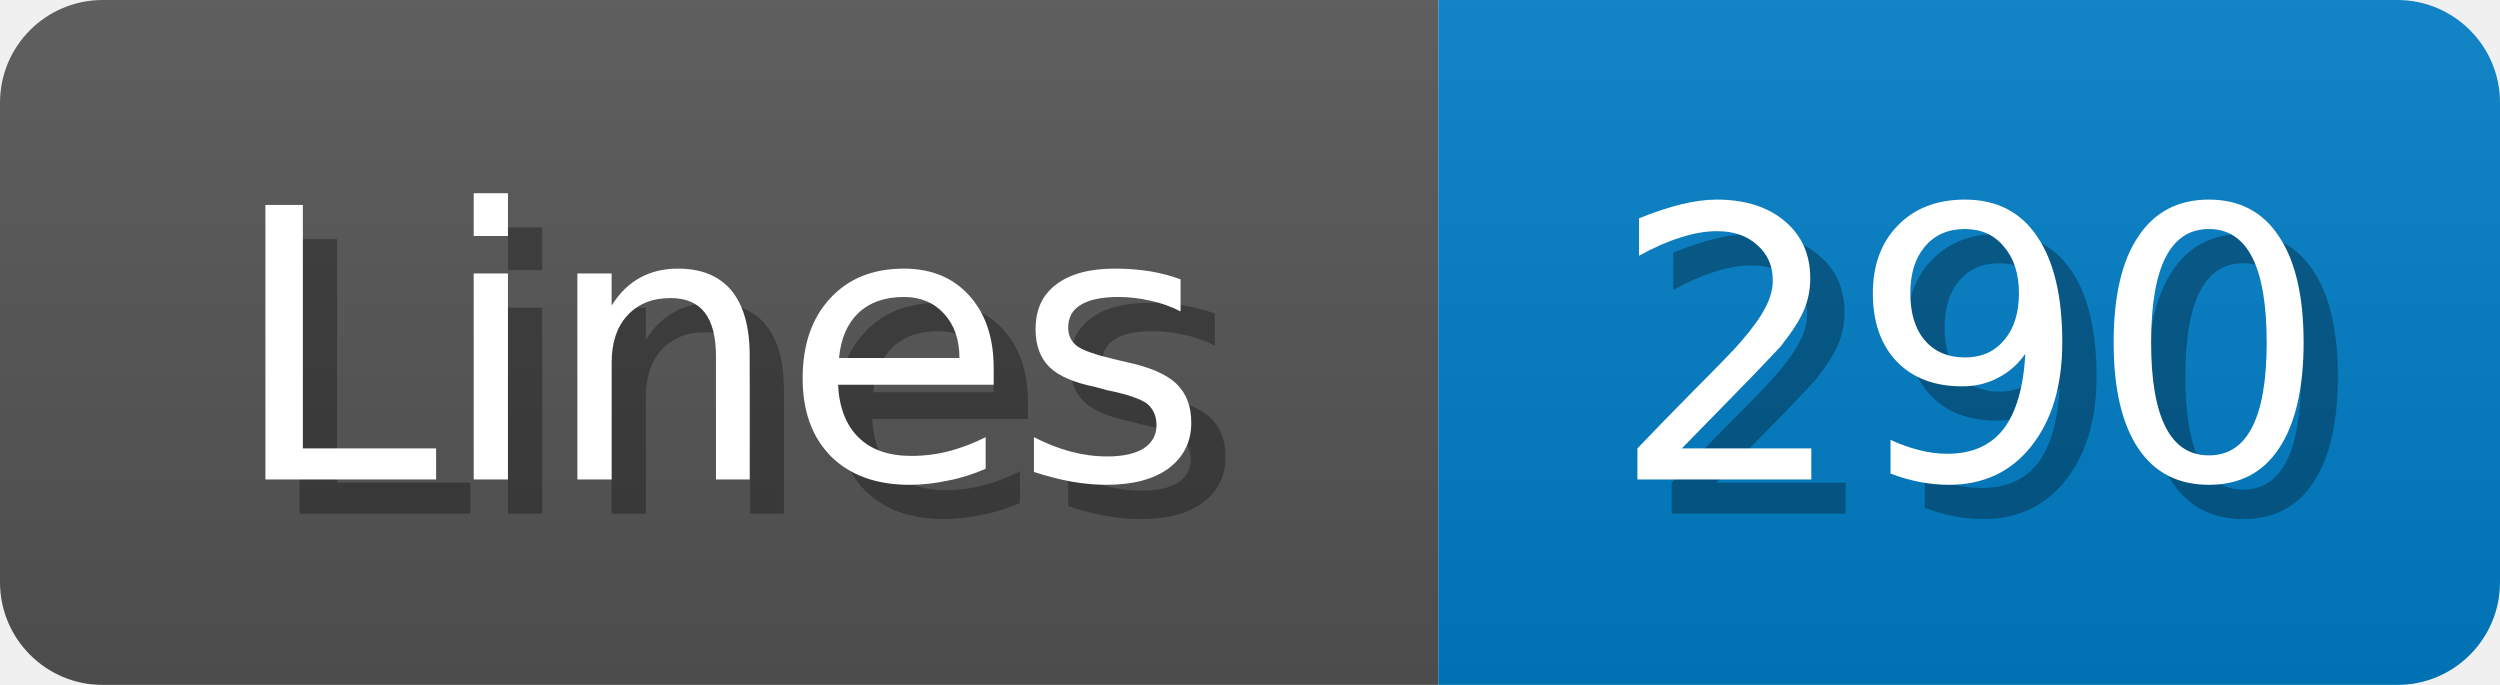
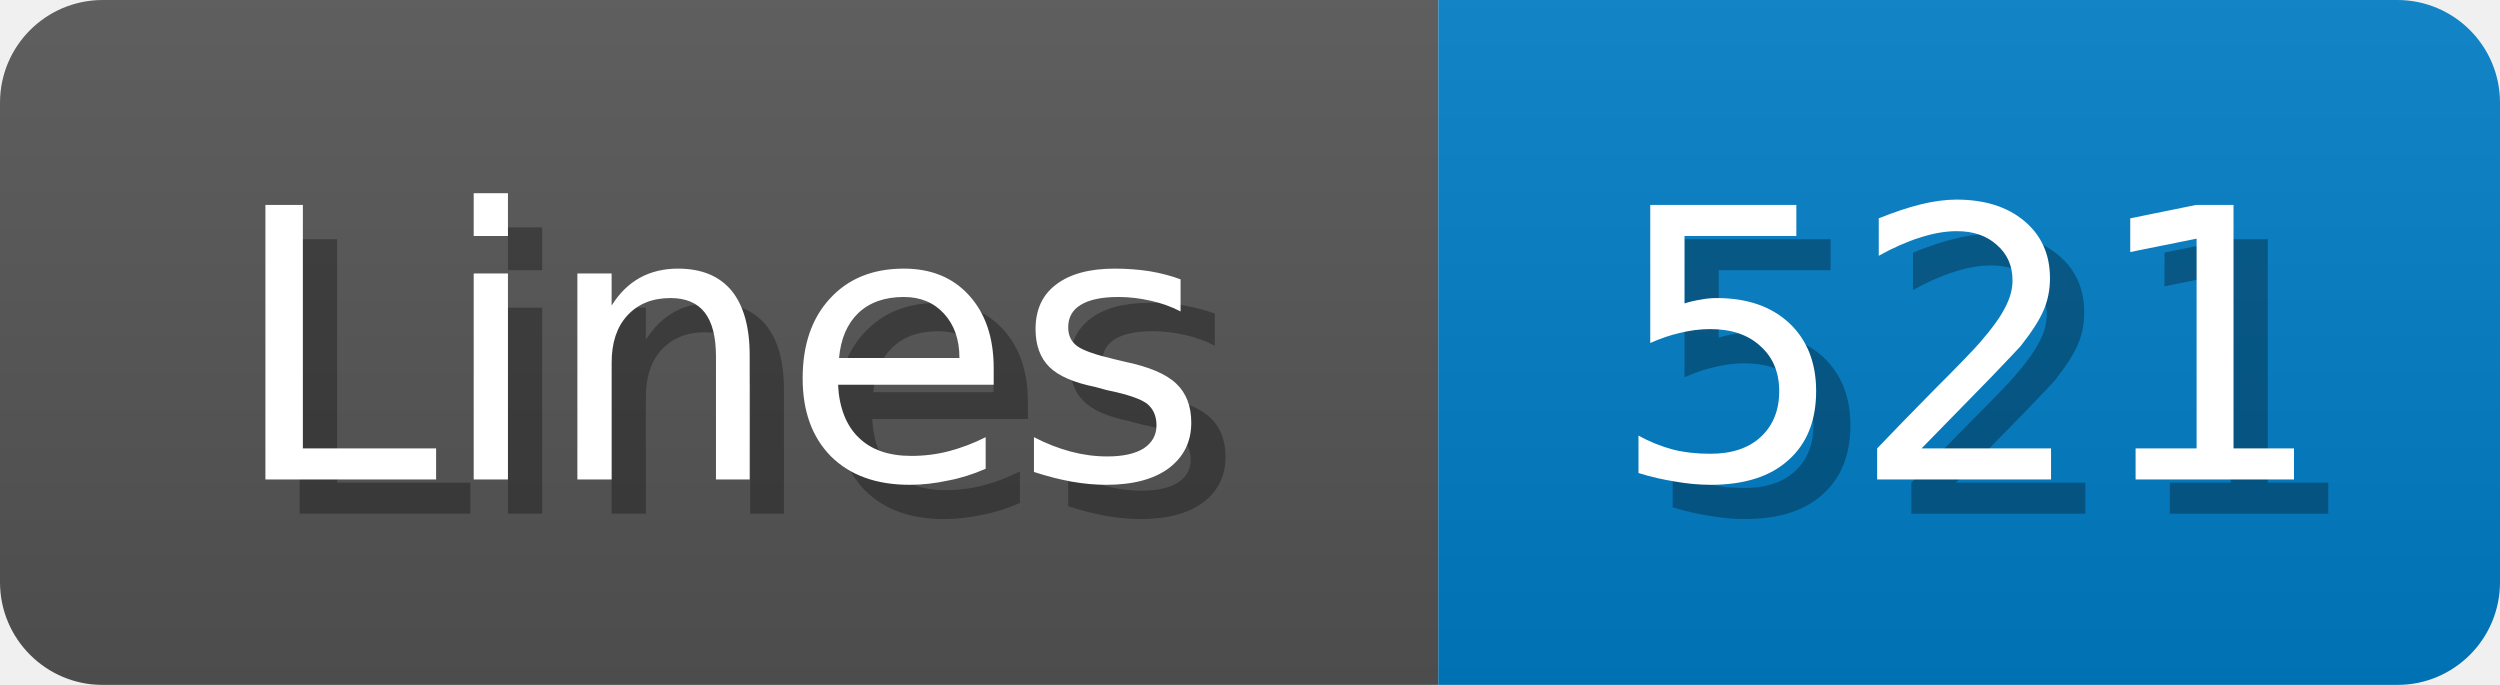
<svg xmlns="http://www.w3.org/2000/svg" width="73" height="20">
  <linearGradient id="b" x2="0" y2="100%">
    <stop offset="0" stop-color="#bbb" stop-opacity=".1" />
    <stop offset="1" stop-opacity=".1" />
  </linearGradient>
  <mask id="anybadge_1">
    <rect width="73" height="20" rx="3" fill="#fff" />
  </mask>
  <g mask="url(#anybadge_1)">
    <path fill="#555" d="M0 0h42v20H0z" />
    <path fill="#007ec6" d="M42 0h31v20H42z" />
    <path fill="url(#b)" d="M0 0h73v20H0z" />
  </g>
  <g fill="#fff" text-anchor="middle" font-family="DejaVu Sans,Verdana,Geneva,sans-serif" font-size="11">
    <text x="22.0" y="15" fill="#010101" fill-opacity=".3">Lines</text>
    <text x="21.0" y="14">Lines</text>
  </g>
  <g fill="#fff" text-anchor="middle" font-family="DejaVu Sans,Verdana,Geneva,sans-serif" font-size="11">
-     <text x="58.5" y="15" fill="#010101" fill-opacity=".3">290</text>
-     <text x="57.5" y="14">290</text>
+     <text x="58.5" y="15" fill="#010101" fill-opacity=".3">521</text>
+     <text x="57.5" y="14">521</text>
  </g>
</svg>
